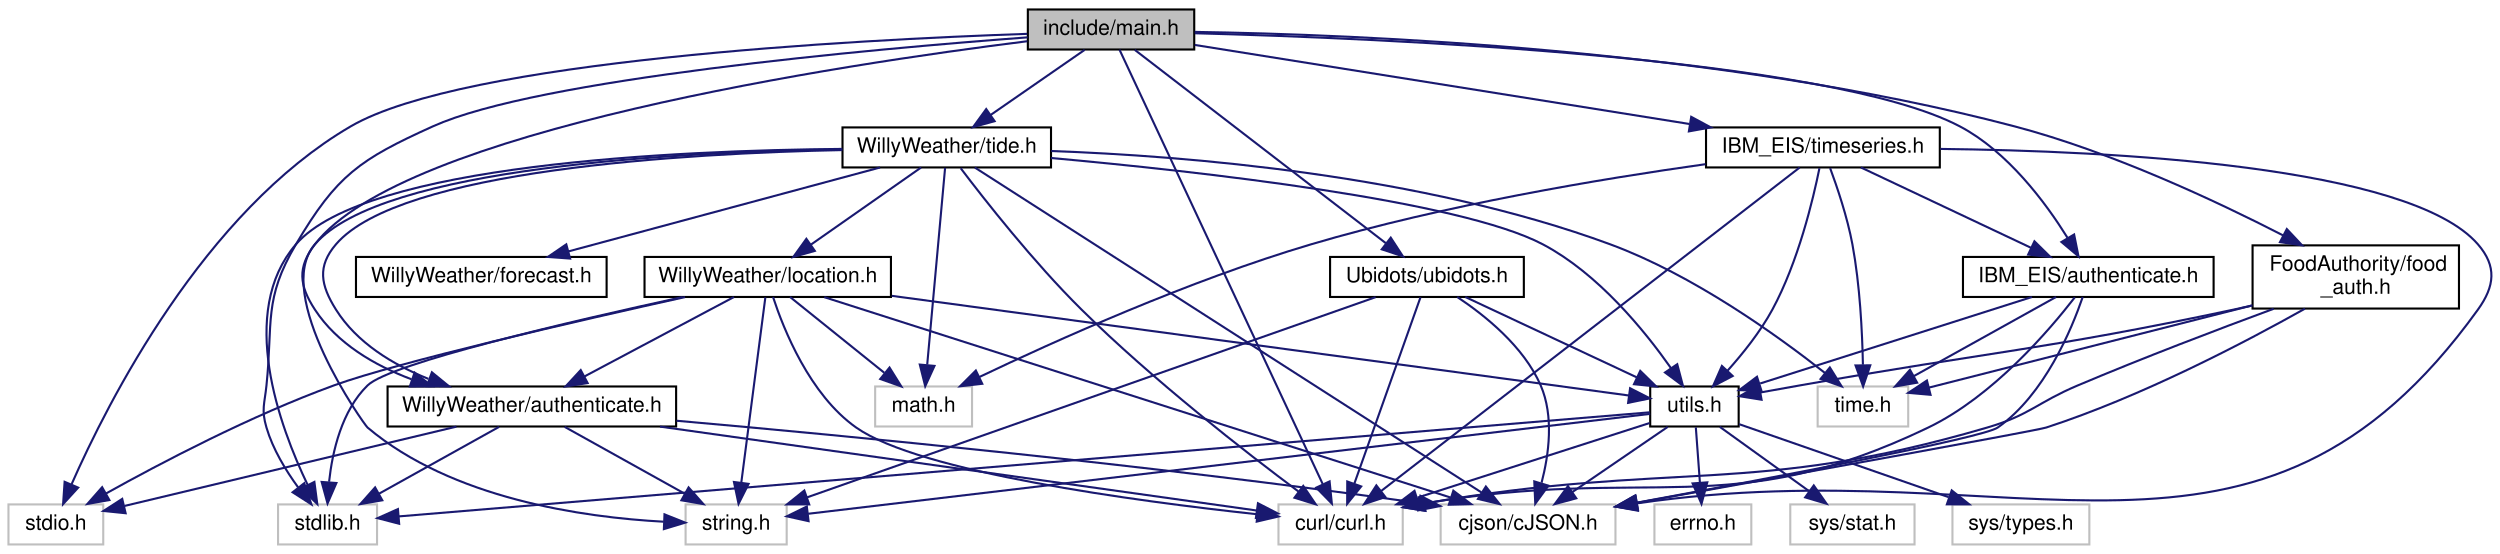
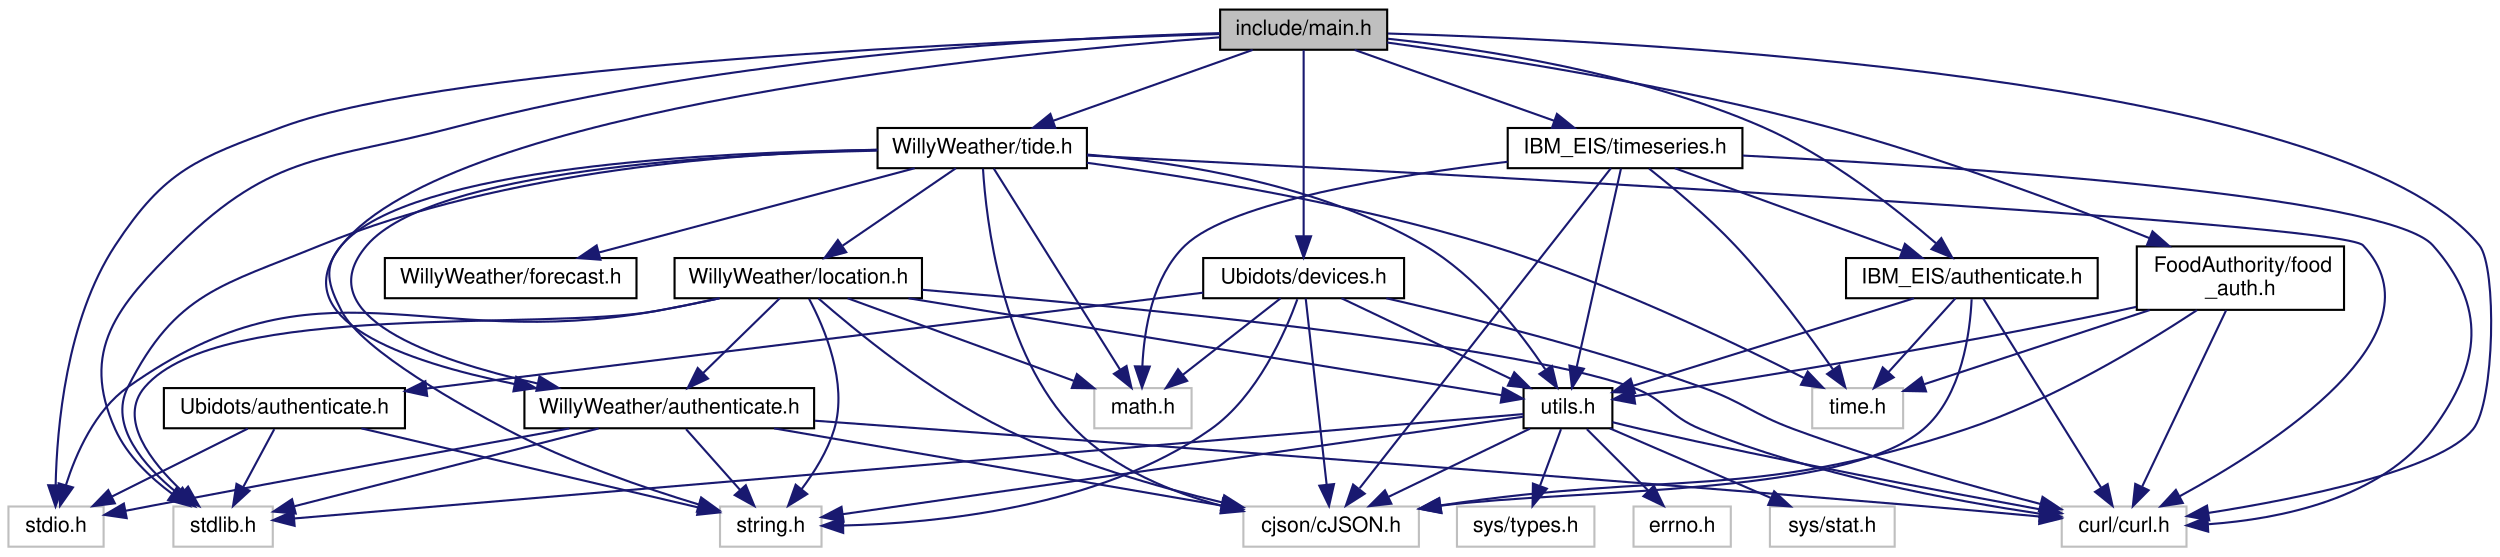
- <svg xmlns="http://www.w3.org/2000/svg" xmlns:xlink="http://www.w3.org/1999/xlink" width="1187pt" height="263pt" viewBox="0.00 0.00 1186.96 263.00">
+ <svg xmlns="http://www.w3.org/2000/svg" xmlns:xlink="http://www.w3.org/1999/xlink" width="1182pt" height="263pt" viewBox="0.00 0.00 1182.26 263.00">
  <g id="graph0" class="graph" transform="scale(1 1) rotate(0) translate(4 259)">
    <g id="node1" class="node">
      <g id="a_node1">
        <a xlink:title=" ">
-           <polygon fill="#bfbfbf" stroke="black" points="484,-235.5 484,-254.5 563,-254.5 563,-235.5 484,-235.5" />
-           <text text-anchor="middle" x="523.5" y="-242.5" font-family="Helvetica,sans-Serif" font-size="10.00">include/main.h</text>
+           <polygon fill="#bfbfbf" stroke="black" points="573,-235.5 573,-254.5 652,-254.5 652,-235.5 573,-235.5" />
+           <text text-anchor="middle" x="612.5" y="-242.5" font-family="Helvetica,sans-Serif" font-size="10.00">include/main.h</text>
        </a>
      </g>
    </g>
    <g id="node2" class="node">
      <g id="a_node2">
        <a xlink:title=" ">
-           <polygon fill="none" stroke="#bfbfbf" points="128,-0.5 128,-19.5 175,-19.5 175,-0.5 128,-0.5" />
-           <text text-anchor="middle" x="151.5" y="-7.5" font-family="Helvetica,sans-Serif" font-size="10.00">stdlib.h</text>
+           <polygon fill="none" stroke="#bfbfbf" points="78,-0.5 78,-19.5 125,-19.5 125,-0.5 78,-0.5" />
+           <text text-anchor="middle" x="101.5" y="-7.5" font-family="Helvetica,sans-Serif" font-size="10.00">stdlib.h</text>
        </a>
      </g>
    </g>
    <g id="edge1" class="edge">
-       <path fill="none" stroke="midnightblue" d="M483.9,-241.27C409.35,-235.67 251.19,-221.49 201.5,-199 166.76,-183.28 155.87,-175.85 136.5,-143 121.05,-116.8 125.63,-106.26 122.5,-76 121.59,-67.16 119.99,-64.53 122.5,-56 125.51,-45.76 131.65,-35.66 137.51,-27.63" />
-       <polygon fill="midnightblue" stroke="midnightblue" points="140.43,-29.58 143.83,-19.54 134.91,-25.27 140.43,-29.58" />
+       <path fill="none" stroke="midnightblue" d="M572.81,-243.36C500,-241.36 340.71,-233.08 211.5,-199 150.27,-182.85 125.65,-187.39 80.5,-143 51.33,-114.33 33.68,-93.28 50.5,-56 56.12,-43.56 67.06,-33.17 77.38,-25.53" />
+       <polygon fill="midnightblue" stroke="midnightblue" points="79.51,-28.31 85.77,-19.76 75.54,-22.54 79.51,-28.31" />
    </g>
    <g id="node3" class="node">
      <g id="a_node3">
        <a xlink:title=" ">
          <polygon fill="none" stroke="#bfbfbf" points="0,-0.5 0,-19.5 45,-19.5 45,-0.5 0,-0.5" />
          <text text-anchor="middle" x="22.5" y="-7.5" font-family="Helvetica,sans-Serif" font-size="10.00">stdio.h</text>
        </a>
      </g>
    </g>
    <g id="edge2" class="edge">
-       <path fill="none" stroke="midnightblue" d="M483.69,-242.93C401.53,-240.1 216.33,-230.35 162.5,-199 92.75,-158.38 47.04,-67.84 29.99,-29.13" />
-       <polygon fill="midnightblue" stroke="midnightblue" points="33.09,-27.48 25.94,-19.67 26.66,-30.24 33.09,-27.48" />
+       <path fill="none" stroke="midnightblue" d="M572.64,-242.94C472.11,-239.83 210.55,-229.02 129.5,-199 89.14,-184.05 74.14,-178.96 50.5,-143 27.3,-107.72 22.89,-56.68 22.31,-29.56" />
+       <polygon fill="midnightblue" stroke="midnightblue" points="25.81,-29.5 22.25,-19.52 18.81,-29.54 25.81,-29.5" />
    </g>
    <g id="node4" class="node">
      <g id="a_node4">
        <a xlink:title=" ">
-           <polygon fill="none" stroke="#bfbfbf" points="603,-0.5 603,-19.5 662,-19.5 662,-0.5 603,-0.5" />
-           <text text-anchor="middle" x="632.5" y="-7.5" font-family="Helvetica,sans-Serif" font-size="10.00">curl/curl.h</text>
+           <polygon fill="none" stroke="#bfbfbf" points="971,-0.5 971,-19.5 1030,-19.5 1030,-0.5 971,-0.5" />
+           <text text-anchor="middle" x="1000.5" y="-7.5" font-family="Helvetica,sans-Serif" font-size="10.00">curl/curl.h</text>
        </a>
      </g>
    </g>
    <g id="edge3" class="edge">
-       <path fill="none" stroke="midnightblue" d="M527.51,-235.43C543.36,-201.54 601.9,-76.42 623.99,-29.2" />
-       <polygon fill="midnightblue" stroke="midnightblue" points="627.27,-30.44 628.34,-19.9 620.93,-27.47 627.27,-30.44" />
+       <path fill="none" stroke="midnightblue" d="M652.37,-243.18C768.67,-239.84 1103.39,-223.3 1168.5,-143 1176.84,-132.71 1175.85,-68.83 1165.5,-56 1149.88,-36.64 1084.01,-23.35 1040.37,-16.47" />
+       <polygon fill="midnightblue" stroke="midnightblue" points="1040.76,-12.99 1030.34,-14.94 1039.7,-19.91 1040.76,-12.99" />
    </g>
    <g id="node5" class="node">
      <g id="a_node5">
-         <a xlink:href="ubidots_8h.html" target="_top" xlink:title=" ">
-           <polygon fill="none" stroke="black" points="627.5,-118 627.5,-137 719.5,-137 719.5,-118 627.5,-118" />
-           <text text-anchor="middle" x="673.5" y="-125" font-family="Helvetica,sans-Serif" font-size="10.00">Ubidots/ubidots.h</text>
+         <a xlink:href="devices_8h.html" target="_top" xlink:title=" ">
+           <polygon fill="none" stroke="black" points="565,-118 565,-137 660,-137 660,-118 565,-118" />
+           <text text-anchor="middle" x="612.5" y="-125" font-family="Helvetica,sans-Serif" font-size="10.00">Ubidots/devices.h</text>
        </a>
      </g>
    </g>
    <g id="edge4" class="edge">
-       <path fill="none" stroke="midnightblue" d="M534.77,-235.32C560.18,-215.75 622.18,-168.02 653.98,-143.53" />
-       <polygon fill="midnightblue" stroke="midnightblue" points="656.31,-146.16 662.09,-137.28 652.04,-140.61 656.31,-146.16" />
+       <path fill="none" stroke="midnightblue" d="M612.5,-235.32C612.5,-216.76 612.5,-172.84 612.5,-147.47" />
+       <polygon fill="midnightblue" stroke="midnightblue" points="616,-147.28 612.5,-137.28 609,-147.28 616,-147.28" />
+     </g>
+     <g id="node14" class="node">
+       <g id="a_node14">
+         <a xlink:href="_willy_weather_2authenticate_8h.html" target="_top" xlink:title=" ">
+           <polygon fill="none" stroke="black" points="244,-56.5 244,-75.5 381,-75.5 381,-56.5 244,-56.5" />
+           <text text-anchor="middle" x="312.5" y="-63.5" font-family="Helvetica,sans-Serif" font-size="10.00">WillyWeather/authenticate.h</text>
+         </a>
+       </g>
+     </g>
+     <g id="edge21" class="edge">
+       <path fill="none" stroke="midnightblue" d="M572.79,-241.38C471.78,-233.79 209.39,-208.09 157.5,-143 129.68,-108.1 186.66,-88.09 239.21,-77.45" />
+       <polygon fill="midnightblue" stroke="midnightblue" points="240.13,-80.84 249.29,-75.51 238.81,-73.97 240.13,-80.84" />
+     </g>
+     <g id="node15" class="node">
+       <g id="a_node15">
+         <a xlink:href="tide_8h.html" target="_top" xlink:title=" ">
+           <polygon fill="none" stroke="black" points="411,-179.5 411,-198.5 510,-198.5 510,-179.5 411,-179.5" />
+           <text text-anchor="middle" x="460.5" y="-186.5" font-family="Helvetica,sans-Serif" font-size="10.00">WillyWeather/tide.h</text>
+         </a>
+       </g>
+     </g>
+     <g id="edge27" class="edge">
+       <path fill="none" stroke="midnightblue" d="M588.42,-235.44C562.96,-226.4 522.61,-212.06 494.04,-201.92" />
+       <polygon fill="midnightblue" stroke="midnightblue" points="495.07,-198.57 484.47,-198.52 492.72,-205.16 495.07,-198.57" />
+     </g>
+     <g id="node19" class="node">
+       <g id="a_node19">
+         <a xlink:href="_i_b_m___e_i_s_2authenticate_8h.html" target="_top" xlink:title=" ">
+           <polygon fill="none" stroke="black" points="869,-118 869,-137 988,-137 988,-118 869,-118" />
+           <text text-anchor="middle" x="928.5" y="-125" font-family="Helvetica,sans-Serif" font-size="10.00">IBM_EIS/authenticate.h</text>
+         </a>
+       </g>
+     </g>
+     <g id="edge46" class="edge">
+       <path fill="none" stroke="midnightblue" d="M652.4,-240.7C697.1,-235.89 770.97,-224.55 829.5,-199 861.19,-185.16 892.88,-160.15 911.58,-143.94" />
+       <polygon fill="midnightblue" stroke="midnightblue" points="914.05,-146.43 919.22,-137.18 909.41,-141.19 914.05,-146.43" />
+     </g>
+     <g id="node20" class="node">
+       <g id="a_node20">
+         <a xlink:href="timeseries_8h.html" target="_top" xlink:title=" ">
+           <polygon fill="none" stroke="black" points="709,-179.5 709,-198.5 820,-198.5 820,-179.5 709,-179.5" />
+           <text text-anchor="middle" x="764.5" y="-186.5" font-family="Helvetica,sans-Serif" font-size="10.00">IBM_EIS/timeseries.h</text>
+         </a>
+       </g>
+     </g>
+     <g id="edge51" class="edge">
+       <path fill="none" stroke="midnightblue" d="M636.58,-235.44C662.04,-226.4 702.39,-212.06 730.96,-201.92" />
+       <polygon fill="midnightblue" stroke="midnightblue" points="732.28,-205.16 740.53,-198.52 729.93,-198.57 732.28,-205.16" />
+     </g>
+     <g id="node21" class="node">
+       <g id="a_node21">
+         <a xlink:href="food__auth_8h.html" target="_top" xlink:title=" ">
+           <polygon fill="none" stroke="black" points="1006.5,-112.5 1006.5,-142.5 1104.5,-142.5 1104.5,-112.5 1006.5,-112.5" />
+           <text text-anchor="start" x="1014.5" y="-130.5" font-family="Helvetica,sans-Serif" font-size="10.00">FoodAuthority/food</text>
+           <text text-anchor="middle" x="1055.5" y="-119.5" font-family="Helvetica,sans-Serif" font-size="10.00">_auth.h</text>
+         </a>
+       </g>
+     </g>
+     <g id="edge58" class="edge">
+       <path fill="none" stroke="midnightblue" d="M652.04,-238.91C701.36,-232.09 788.04,-218.53 860.5,-199 913.85,-184.62 973.33,-162.14 1012.4,-146.44" />
+       <polygon fill="midnightblue" stroke="midnightblue" points="1013.93,-149.6 1021.88,-142.61 1011.3,-143.11 1013.93,-149.6" />
+     </g>
+     <g id="edge7" class="edge">
+       <path fill="none" stroke="midnightblue" d="M651.6,-117.98C690.03,-109.14 750.08,-94.09 800.5,-76 820.72,-68.74 824.35,-63.44 844.5,-56 883.39,-41.64 929.09,-28.93 960.93,-20.71" />
+       <polygon fill="midnightblue" stroke="midnightblue" points="961.93,-24.06 970.76,-18.2 960.2,-17.28 961.93,-24.06" />
+     </g>
+     <g id="node6" class="node">
+       <g id="a_node6">
+         <a xlink:title=" ">
+           <polygon fill="none" stroke="#bfbfbf" points="336.5,-0.5 336.5,-19.5 384.5,-19.5 384.5,-0.5 336.5,-0.5" />
+           <text text-anchor="middle" x="360.5" y="-7.5" font-family="Helvetica,sans-Serif" font-size="10.00">string.h</text>
+         </a>
+       </g>
+     </g>
+     <g id="edge5" class="edge">
+       <path fill="none" stroke="midnightblue" d="M609.53,-117.52C604.02,-102.31 590.69,-71.6 568.5,-56 516.01,-19.08 439.01,-11.55 394.91,-10.52" />
+       <polygon fill="midnightblue" stroke="midnightblue" points="394.75,-7.01 384.7,-10.38 394.66,-14.01 394.75,-7.01" />
+     </g>
+     <g id="node7" class="node">
+       <g id="a_node7">
+         <a xlink:title=" ">
+           <polygon fill="none" stroke="#bfbfbf" points="513.5,-56.5 513.5,-75.5 559.5,-75.5 559.5,-56.5 513.5,-56.5" />
+           <text text-anchor="middle" x="536.5" y="-63.5" font-family="Helvetica,sans-Serif" font-size="10.00">math.h</text>
+         </a>
+       </g>
+     </g>
+     <g id="edge6" class="edge">
+       <path fill="none" stroke="midnightblue" d="M601.61,-117.98C589.53,-108.52 569.83,-93.1 555.26,-81.69" />
+       <polygon fill="midnightblue" stroke="midnightblue" points="557.4,-78.92 547.37,-75.51 553.09,-84.43 557.4,-78.92" />
+     </g>
+     <g id="node8" class="node">
+       <g id="a_node8">
+         <a xlink:title=" ">
+           <polygon fill="none" stroke="#bfbfbf" points="584,-0.5 584,-19.5 667,-19.5 667,-0.5 584,-0.5" />
+           <text text-anchor="middle" x="625.5" y="-7.5" font-family="Helvetica,sans-Serif" font-size="10.00">cjson/cJSON.h</text>
+         </a>
+       </g>
+     </g>
+     <g id="edge8" class="edge">
+       <path fill="none" stroke="midnightblue" d="M613.48,-117.82C615.57,-99.26 620.51,-55.34 623.36,-29.97" />
+       <polygon fill="midnightblue" stroke="midnightblue" points="626.87,-30.11 624.51,-19.78 619.91,-29.33 626.87,-30.11" />
+     </g>
+     <g id="node9" class="node">
+       <g id="a_node9">
+         <a xlink:href="_ubidots_2authenticate_8h.html" target="_top" xlink:title=" ">
+           <polygon fill="none" stroke="black" points="73.5,-56.5 73.5,-75.5 187.5,-75.5 187.5,-56.5 73.5,-56.5" />
+           <text text-anchor="middle" x="130.5" y="-63.5" font-family="Helvetica,sans-Serif" font-size="10.00">Ubidots/authenticate.h</text>
+         </a>
+       </g>
+     </g>
+     <g id="edge9" class="edge">
+       <path fill="none" stroke="midnightblue" d="M564.96,-120.63C478.83,-110 296.73,-87.52 197.84,-75.31" />
+       <polygon fill="midnightblue" stroke="midnightblue" points="198.01,-71.81 187.66,-74.06 197.15,-78.75 198.01,-71.81" />
+     </g>
+     <g id="node10" class="node">
+       <g id="a_node10">
+         <a xlink:href="utils_8h.html" target="_top" xlink:title=" ">
+           <polygon fill="none" stroke="black" points="716.5,-56.5 716.5,-75.5 758.5,-75.5 758.5,-56.5 716.5,-56.5" />
+           <text text-anchor="middle" x="737.5" y="-63.5" font-family="Helvetica,sans-Serif" font-size="10.00">utils.h</text>
+         </a>
+       </g>
+     </g>
+     <g id="edge13" class="edge">
+       <path fill="none" stroke="midnightblue" d="M630.41,-117.98C651.39,-107.99 686.35,-91.35 710.59,-79.81" />
+       <polygon fill="midnightblue" stroke="midnightblue" points="712.1,-82.97 719.62,-75.51 709.09,-76.65 712.1,-82.97" />
+     </g>
+     <g id="edge11" class="edge">
+       <path fill="none" stroke="midnightblue" d="M125.71,-56.08C121.74,-48.69 115.97,-37.95 111.07,-28.81" />
+       <polygon fill="midnightblue" stroke="midnightblue" points="114.01,-26.91 106.2,-19.75 107.85,-30.22 114.01,-26.91" />
+     </g>
+     <g id="edge10" class="edge">
+       <path fill="none" stroke="midnightblue" d="M113.15,-56.32C95.83,-47.66 68.98,-34.24 49,-24.25" />
+       <polygon fill="midnightblue" stroke="midnightblue" points="50.32,-21 39.81,-19.65 47.19,-27.26 50.32,-21" />
+     </g>
+     <g id="edge12" class="edge">
+       <path fill="none" stroke="midnightblue" d="M166.94,-56.44C210.71,-46.17 283.55,-29.07 326.29,-19.03" />
+       <polygon fill="midnightblue" stroke="midnightblue" points="327.29,-22.39 336.22,-16.7 325.69,-15.58 327.29,-22.39" />
+     </g>
+     <g id="edge14" class="edge">
+       <path fill="none" stroke="midnightblue" d="M716.34,-63.2C623.32,-55.31 250.26,-23.63 135.36,-13.87" />
+       <polygon fill="midnightblue" stroke="midnightblue" points="135.32,-10.36 125.06,-13 134.73,-17.33 135.32,-10.36" />
+     </g>
+     <g id="edge16" class="edge">
+       <path fill="none" stroke="midnightblue" d="M758.55,-59.38C763.14,-58.21 767.97,-57.03 772.5,-56 838.2,-41.08 915.21,-26.48 960.81,-18.13" />
+       <polygon fill="midnightblue" stroke="midnightblue" points="961.66,-21.53 970.87,-16.29 960.41,-14.64 961.66,-21.53" />
+     </g>
+     <g id="edge15" class="edge">
+       <path fill="none" stroke="midnightblue" d="M716.42,-61.98C654.22,-53.07 471.01,-26.83 394.59,-15.88" />
+       <polygon fill="midnightblue" stroke="midnightblue" points="394.93,-12.4 384.54,-14.44 393.94,-19.33 394.93,-12.4" />
+     </g>
+     <g id="edge17" class="edge">
+       <path fill="none" stroke="midnightblue" d="M719.51,-56.32C701.46,-47.62 673.45,-34.12 652.7,-24.11" />
+       <polygon fill="midnightblue" stroke="midnightblue" points="653.98,-20.84 643.45,-19.65 650.94,-27.15 653.98,-20.84" />
+     </g>
+     <g id="node11" class="node">
+       <g id="a_node11">
+         <a xlink:title=" ">
+           <polygon fill="none" stroke="#bfbfbf" points="833,-0.5 833,-19.5 892,-19.5 892,-0.5 833,-0.5" />
+           <text text-anchor="middle" x="862.5" y="-7.5" font-family="Helvetica,sans-Serif" font-size="10.00">sys/stat.h</text>
+         </a>
+       </g>
+     </g>
+     <g id="edge18" class="edge">
+       <path fill="none" stroke="midnightblue" d="M757.31,-56.44C777.79,-47.6 809.98,-33.69 833.36,-23.59" />
+       <polygon fill="midnightblue" stroke="midnightblue" points="834.99,-26.7 842.79,-19.52 832.22,-20.27 834.99,-26.7" />
    </g>
    <g id="node12" class="node">
      <g id="a_node12">
-         <a xlink:href="_willy_weather_2authenticate_8h.html" target="_top" xlink:title=" ">
-           <polygon fill="none" stroke="black" points="180,-56.5 180,-75.5 317,-75.5 317,-56.5 180,-56.5" />
-           <text text-anchor="middle" x="248.5" y="-63.5" font-family="Helvetica,sans-Serif" font-size="10.00">WillyWeather/authenticate.h</text>
-         </a>
-       </g>
-     </g>
-     <g id="edge16" class="edge">
-       <path fill="none" stroke="midnightblue" d="M483.75,-239.43C395.35,-228.37 186.97,-197.01 145.5,-143 137.11,-132.07 137.96,-123.53 145.5,-112 156,-95.95 173.63,-85.59 191.35,-78.92" />
-       <polygon fill="midnightblue" stroke="midnightblue" points="192.83,-82.11 201.17,-75.58 190.57,-75.49 192.83,-82.11" />
+         <a xlink:title=" ">
+           <polygon fill="none" stroke="#bfbfbf" points="685,-0.5 685,-19.5 750,-19.5 750,-0.5 685,-0.5" />
+           <text text-anchor="middle" x="717.5" y="-7.5" font-family="Helvetica,sans-Serif" font-size="10.00">sys/types.h</text>
+         </a>
+       </g>
+     </g>
+     <g id="edge19" class="edge">
+       <path fill="none" stroke="midnightblue" d="M734.2,-56.08C731.52,-48.85 727.65,-38.41 724.31,-29.4" />
+       <polygon fill="midnightblue" stroke="midnightblue" points="727.5,-27.91 720.74,-19.75 720.93,-30.34 727.5,-27.91" />
    </g>
    <g id="node13" class="node">
      <g id="a_node13">
-         <a xlink:href="tide_8h.html" target="_top" xlink:title=" ">
-           <polygon fill="none" stroke="black" points="396,-179.5 396,-198.5 495,-198.5 495,-179.5 396,-179.5" />
-           <text text-anchor="middle" x="445.5" y="-186.5" font-family="Helvetica,sans-Serif" font-size="10.00">WillyWeather/tide.h</text>
-         </a>
-       </g>
+         <a xlink:title=" ">
+           <polygon fill="none" stroke="#bfbfbf" points="768.5,-0.5 768.5,-19.5 814.5,-19.5 814.5,-0.5 768.5,-0.5" />
+           <text text-anchor="middle" x="791.5" y="-7.5" font-family="Helvetica,sans-Serif" font-size="10.00">errno.h</text>
+         </a>
+       </g>
+     </g>
+     <g id="edge20" class="edge">
+       <path fill="none" stroke="midnightblue" d="M746.42,-56.08C754.28,-48.22 765.93,-36.57 775.42,-27.08" />
+       <polygon fill="midnightblue" stroke="midnightblue" points="778.15,-29.3 782.75,-19.75 773.2,-24.35 778.15,-29.3" />
+     </g>
+     <g id="edge23" class="edge">
+       <path fill="none" stroke="midnightblue" d="M279.07,-56.44C239.7,-46.37 174.71,-29.74 135.22,-19.63" />
+       <polygon fill="midnightblue" stroke="midnightblue" points="135.84,-16.18 125.28,-17.09 134.1,-22.96 135.84,-16.18" />
+     </g>
+     <g id="edge24" class="edge">
+       <path fill="none" stroke="midnightblue" d="M265.24,-56.44C216.06,-47.5 136.84,-32.99 68.5,-20 64.27,-19.2 59.83,-18.34 55.44,-17.49" />
+       <polygon fill="midnightblue" stroke="midnightblue" points="55.91,-14.01 45.42,-15.54 54.57,-20.89 55.91,-14.01" />
+     </g>
+     <g id="edge26" class="edge">
+       <path fill="none" stroke="midnightblue" d="M381.44,-60.06C491.45,-52.1 713.46,-35.73 901.5,-20 920.91,-18.38 942.44,-16.44 960.46,-14.77" />
+       <polygon fill="midnightblue" stroke="midnightblue" points="960.98,-18.24 970.62,-13.83 960.34,-11.27 960.98,-18.24" />
    </g>
    <g id="edge22" class="edge">
-       <path fill="none" stroke="midnightblue" d="M510.97,-235.32C498.91,-226.98 480.47,-214.21 466.23,-204.35" />
-       <polygon fill="midnightblue" stroke="midnightblue" points="468.22,-201.47 458,-198.65 464.23,-207.22 468.22,-201.47" />
+       <path fill="none" stroke="midnightblue" d="M320.43,-56.08C327.35,-48.3 337.57,-36.8 345.95,-27.37" />
+       <polygon fill="midnightblue" stroke="midnightblue" points="348.69,-29.55 352.72,-19.75 343.46,-24.9 348.69,-29.55" />
+     </g>
+     <g id="edge25" class="edge">
+       <path fill="none" stroke="midnightblue" d="M362.1,-56.44C419.82,-46.48 514.73,-30.11 573.47,-19.98" />
+       <polygon fill="midnightblue" stroke="midnightblue" points="574.39,-23.37 583.65,-18.22 573.2,-16.47 574.39,-23.37" />
+     </g>
+     <g id="edge29" class="edge">
+       <path fill="none" stroke="midnightblue" d="M410.85,-188.23C347.43,-186.89 235.39,-179 147.5,-143 101.02,-123.96 79.16,-120.82 56.5,-76 47.25,-57.71 64.11,-38.64 79.76,-25.92" />
+       <polygon fill="midnightblue" stroke="midnightblue" points="82.3,-28.39 88.16,-19.56 78.07,-22.81 82.3,-28.39" />
+     </g>
+     <g id="edge32" class="edge">
+       <path fill="none" stroke="midnightblue" d="M510.03,-185.49C660.58,-177.73 1103.21,-154.03 1113.5,-143 1152.7,-101 1071.03,-48.43 1026.64,-24.27" />
+       <polygon fill="midnightblue" stroke="midnightblue" points="1028.26,-21.17 1017.79,-19.56 1024.97,-27.35 1028.26,-21.17" />
+     </g>
+     <g id="edge28" class="edge">
+       <path fill="none" stroke="midnightblue" d="M410.92,-188.13C333.56,-187.16 189.63,-180.25 157.5,-143 148.5,-132.57 151.21,-124.26 157.5,-112 167.24,-93.02 216.61,-65.93 235.5,-56 264.88,-40.55 300.72,-28.25 326.48,-20.44" />
+       <polygon fill="midnightblue" stroke="midnightblue" points="327.58,-23.77 336.17,-17.57 325.59,-17.06 327.58,-23.77" />
+     </g>
+     <g id="edge30" class="edge">
+       <path fill="none" stroke="midnightblue" d="M465.97,-179.3C478.45,-159.41 509.27,-110.35 525.73,-84.15" />
+       <polygon fill="midnightblue" stroke="midnightblue" points="528.73,-85.95 531.08,-75.62 522.8,-82.23 528.73,-85.95" />
+     </g>
+     <g id="edge33" class="edge">
+       <path fill="none" stroke="midnightblue" d="M460.86,-179.25C462.28,-155.93 469.37,-91.59 504.5,-56 523.03,-37.23 550.09,-26.2 573.93,-19.77" />
+       <polygon fill="midnightblue" stroke="midnightblue" points="575.06,-23.1 583.91,-17.29 573.37,-16.31 575.06,-23.1" />
+     </g>
+     <g id="edge45" class="edge">
+       <path fill="none" stroke="midnightblue" d="M510.06,-185.94C554.49,-182.17 620.08,-171.72 669.5,-143 694.3,-128.59 714.94,-101.98 726.76,-84.39" />
+       <polygon fill="midnightblue" stroke="midnightblue" points="729.9,-85.97 732.39,-75.67 724.02,-82.17 729.9,-85.97" />
+     </g>
+     <g id="edge34" class="edge">
+       <path fill="none" stroke="midnightblue" d="M410.74,-187.78C335.93,-186.27 199.99,-178.56 169.5,-143 141.11,-109.88 199.66,-88.99 250.2,-77.67" />
+       <polygon fill="midnightblue" stroke="midnightblue" points="251.12,-81.05 260.17,-75.53 249.66,-74.21 251.12,-81.05" />
+     </g>
+     <g id="node16" class="node">
+       <g id="a_node16">
+         <a xlink:title=" ">
+           <polygon fill="none" stroke="#bfbfbf" points="853,-56.5 853,-75.5 896,-75.5 896,-56.5 853,-56.5" />
+           <text text-anchor="middle" x="874.5" y="-63.5" font-family="Helvetica,sans-Serif" font-size="10.00">time.h</text>
+         </a>
+       </g>
+     </g>
+     <g id="edge31" class="edge">
+       <path fill="none" stroke="midnightblue" d="M510.01,-182.05C559.1,-175.38 636.08,-162.83 700.5,-143 755.27,-126.14 815.89,-97.13 849.16,-80.25" />
+       <polygon fill="midnightblue" stroke="midnightblue" points="850.88,-83.3 858.18,-75.63 847.69,-77.07 850.88,-83.3" />
+     </g>
+     <g id="node17" class="node">
+       <g id="a_node17">
+         <a xlink:href="location_8h.html" target="_top" xlink:title=" ">
+           <polygon fill="none" stroke="black" points="315,-118 315,-137 432,-137 432,-118 315,-118" />
+           <text text-anchor="middle" x="373.5" y="-125" font-family="Helvetica,sans-Serif" font-size="10.00">WillyWeather/location.h</text>
+         </a>
+       </g>
+     </g>
+     <g id="edge35" class="edge">
+       <path fill="none" stroke="midnightblue" d="M448.04,-179.48C434.08,-169.93 411.24,-154.31 394.51,-142.87" />
+       <polygon fill="midnightblue" stroke="midnightblue" points="396.17,-139.77 385.94,-137.01 392.22,-145.54 396.17,-139.77" />
    </g>
    <g id="node18" class="node">
      <g id="a_node18">
-         <a xlink:href="_i_b_m___e_i_s_2authenticate_8h.html" target="_top" xlink:title=" ">
-           <polygon fill="none" stroke="black" points="928,-118 928,-137 1047,-137 1047,-118 928,-118" />
-           <text text-anchor="middle" x="987.5" y="-125" font-family="Helvetica,sans-Serif" font-size="10.00">IBM_EIS/authenticate.h</text>
-         </a>
-       </g>
+         <a xlink:href="forecast_8h.html" target="_top" xlink:title=" ">
+           <polygon fill="none" stroke="black" points="178,-118 178,-137 297,-137 297,-118 178,-118" />
+           <text text-anchor="middle" x="237.5" y="-125" font-family="Helvetica,sans-Serif" font-size="10.00">WillyWeather/forecast.h</text>
+         </a>
+       </g>
+     </g>
+     <g id="edge44" class="edge">
+       <path fill="none" stroke="midnightblue" d="M428.55,-179.48C389.3,-169 322.62,-151.21 279.33,-139.66" />
+       <polygon fill="midnightblue" stroke="midnightblue" points="279.96,-136.21 269.39,-137.01 278.15,-142.97 279.96,-136.21" />
+     </g>
+     <g id="edge37" class="edge">
+       <path fill="none" stroke="midnightblue" d="M336.02,-117.94C326.43,-115.87 316.1,-113.75 306.5,-112 253.01,-102.24 100,-117.18 64.5,-76 51.48,-60.9 67.39,-40.53 82.21,-26.64" />
+       <polygon fill="midnightblue" stroke="midnightblue" points="84.94,-28.9 90.14,-19.67 80.32,-23.64 84.94,-28.9" />
+     </g>
+     <g id="edge38" class="edge">
+       <path fill="none" stroke="midnightblue" d="M336.38,-117.98C326.68,-115.89 316.22,-113.75 306.5,-112 196.02,-92.12 148.13,-140.85 56.5,-76 40.94,-64.99 31.95,-44.63 27.17,-29.63" />
+       <polygon fill="midnightblue" stroke="midnightblue" points="30.5,-28.52 24.4,-19.85 23.76,-30.43 30.5,-28.52" />
    </g>
    <g id="edge41" class="edge">
-       <path fill="none" stroke="midnightblue" d="M563.3,-243.21C652.22,-240.85 864.04,-231.86 926.5,-199 949.25,-187.03 967.25,-162.78 977.64,-146.09" />
-       <polygon fill="midnightblue" stroke="midnightblue" points="980.77,-147.67 982.85,-137.29 974.75,-144.11 980.77,-147.67" />
-     </g>
-     <g id="node19" class="node">
-       <g id="a_node19">
-         <a xlink:href="timeseries_8h.html" target="_top" xlink:title=" ">
-           <polygon fill="none" stroke="black" points="806,-179.5 806,-198.5 917,-198.5 917,-179.5 806,-179.5" />
-           <text text-anchor="middle" x="861.5" y="-186.5" font-family="Helvetica,sans-Serif" font-size="10.00">IBM_EIS/timeseries.h</text>
-         </a>
-       </g>
-     </g>
-     <g id="edge46" class="edge">
-       <path fill="none" stroke="midnightblue" d="M563.27,-237.65C621.11,-228.41 729.07,-211.16 798,-200.15" />
-       <polygon fill="midnightblue" stroke="midnightblue" points="798.97,-203.53 808.29,-198.5 797.86,-196.62 798.97,-203.53" />
-     </g>
-     <g id="node20" class="node">
-       <g id="a_node20">
-         <a xlink:href="food__auth_8h.html" target="_top" xlink:title=" ">
-           <polygon fill="none" stroke="black" points="1065.5,-112.5 1065.5,-142.5 1163.5,-142.5 1163.5,-112.5 1065.5,-112.5" />
-           <text text-anchor="start" x="1073.5" y="-130.5" font-family="Helvetica,sans-Serif" font-size="10.00">FoodAuthority/food</text>
-           <text text-anchor="middle" x="1114.5" y="-119.5" font-family="Helvetica,sans-Serif" font-size="10.00">_auth.h</text>
-         </a>
-       </g>
+       <path fill="none" stroke="midnightblue" d="M432.19,-121.98C526.4,-114.23 706.95,-97.16 767.5,-76 783.69,-70.34 784.59,-62.41 800.5,-56 853.91,-34.48 919.69,-22.19 960.88,-16.05" />
+       <polygon fill="midnightblue" stroke="midnightblue" points="961.4,-19.51 970.79,-14.62 960.4,-12.59 961.4,-19.51" />
+     </g>
+     <g id="edge36" class="edge">
+       <path fill="none" stroke="midnightblue" d="M378.6,-117.73C385.75,-104.31 397.14,-77.93 390.5,-56 387.38,-45.7 381.05,-35.61 375,-27.6" />
+       <polygon fill="midnightblue" stroke="midnightblue" points="377.72,-25.4 368.71,-19.82 372.27,-29.8 377.72,-25.4" />
+     </g>
+     <g id="edge39" class="edge">
+       <path fill="none" stroke="midnightblue" d="M396.85,-117.98C424.89,-107.74 472.09,-90.51 503.76,-78.95" />
+       <polygon fill="midnightblue" stroke="midnightblue" points="505.26,-82.13 513.45,-75.41 502.86,-75.55 505.26,-82.13" />
+     </g>
+     <g id="edge40" class="edge">
+       <path fill="none" stroke="midnightblue" d="M383.07,-117.88C399.84,-103.2 436.09,-73.28 471.5,-56 504,-40.14 543.14,-28.8 573.83,-21.46" />
+       <polygon fill="midnightblue" stroke="midnightblue" points="574.94,-24.8 583.89,-19.13 573.36,-17.98 574.94,-24.8" />
+     </g>
+     <g id="edge43" class="edge">
+       <path fill="none" stroke="midnightblue" d="M425.65,-117.98C502.4,-105.43 643.43,-82.38 706.08,-72.14" />
+       <polygon fill="midnightblue" stroke="midnightblue" points="706.83,-75.56 716.14,-70.49 705.7,-68.65 706.83,-75.56" />
+     </g>
+     <g id="edge42" class="edge">
+       <path fill="none" stroke="midnightblue" d="M364.76,-117.98C355.34,-108.78 340.14,-93.96 328.55,-82.66" />
+       <polygon fill="midnightblue" stroke="midnightblue" points="330.83,-79.99 321.22,-75.51 325.94,-85 330.83,-79.99" />
+     </g>
+     <g id="edge47" class="edge">
+       <path fill="none" stroke="midnightblue" d="M933.91,-117.82C945.74,-98.84 974.1,-53.35 989.72,-28.29" />
+       <polygon fill="midnightblue" stroke="midnightblue" points="992.71,-30.12 995.03,-19.78 986.77,-26.42 992.71,-30.12" />
+     </g>
+     <g id="edge48" class="edge">
+       <path fill="none" stroke="midnightblue" d="M928.39,-117.54C927.69,-102.36 923.92,-71.7 905.5,-56 868.36,-24.35 741.69,-27.97 677.37,-19.9" />
+       <polygon fill="midnightblue" stroke="midnightblue" points="677.64,-16.4 667.24,-18.43 676.63,-23.33 677.64,-16.4" />
+     </g>
+     <g id="edge50" class="edge">
+       <path fill="none" stroke="midnightblue" d="M901.13,-117.98C865.97,-107.02 805.07,-88.05 768.31,-76.6" />
+       <polygon fill="midnightblue" stroke="midnightblue" points="769.21,-73.21 758.63,-73.58 767.13,-79.9 769.21,-73.21" />
+     </g>
+     <g id="edge49" class="edge">
+       <path fill="none" stroke="midnightblue" d="M920.76,-117.98C912.5,-108.87 899.22,-94.24 889.01,-82.98" />
+       <polygon fill="midnightblue" stroke="midnightblue" points="891.53,-80.56 882.22,-75.51 886.35,-85.27 891.53,-80.56" />
+     </g>
+     <g id="edge52" class="edge">
+       <path fill="none" stroke="midnightblue" d="M820.19,-185.46C920.98,-180.29 1125.2,-166.95 1146.5,-143 1172.19,-114.1 1169.46,-87.11 1146.5,-56 1122.3,-23.22 1074.58,-13.58 1040.27,-11.11" />
+       <polygon fill="midnightblue" stroke="midnightblue" points="1040.27,-7.6 1030.1,-10.55 1039.89,-14.59 1040.27,-7.6" />
+     </g>
+     <g id="edge54" class="edge">
+       <path fill="none" stroke="midnightblue" d="M708.96,-182.53C654.96,-176.1 578.02,-163.59 556.5,-143 541.05,-128.22 537.02,-103.07 536.22,-85.77" />
+       <polygon fill="midnightblue" stroke="midnightblue" points="539.72,-85.67 536.07,-75.73 532.72,-85.78 539.72,-85.67" />
    </g>
    <g id="edge53" class="edge">
-       <path fill="none" stroke="midnightblue" d="M563.26,-243.85C639.87,-242.69 812.73,-235.81 952.5,-199 998.39,-186.91 1047.99,-163.68 1080.05,-147.2" />
-       <polygon fill="midnightblue" stroke="midnightblue" points="1081.76,-150.25 1089.01,-142.53 1078.52,-144.04 1081.76,-150.25" />
-     </g>
-     <g id="edge6" class="edge">
-       <path fill="none" stroke="midnightblue" d="M670.42,-117.82C663.77,-99.09 647.96,-54.55 638.99,-29.29" />
-       <polygon fill="midnightblue" stroke="midnightblue" points="642.26,-28.04 635.62,-19.78 635.66,-30.38 642.26,-28.04" />
-     </g>
-     <g id="node6" class="node">
-       <g id="a_node6">
-         <a xlink:title=" ">
-           <polygon fill="none" stroke="#bfbfbf" points="321.5,-0.5 321.5,-19.5 369.5,-19.5 369.5,-0.5 321.5,-0.5" />
-           <text text-anchor="middle" x="345.5" y="-7.5" font-family="Helvetica,sans-Serif" font-size="10.00">string.h</text>
-         </a>
-       </g>
-     </g>
-     <g id="edge5" class="edge">
-       <path fill="none" stroke="midnightblue" d="M649.11,-117.91C591.22,-97.52 445.37,-46.17 379.15,-22.85" />
-       <polygon fill="midnightblue" stroke="midnightblue" points="380.2,-19.51 369.6,-19.49 377.87,-26.11 380.2,-19.51" />
-     </g>
-     <g id="node7" class="node">
-       <g id="a_node7">
-         <a xlink:title=" ">
-           <polygon fill="none" stroke="#bfbfbf" points="680,-0.5 680,-19.5 763,-19.5 763,-0.5 680,-0.5" />
-           <text text-anchor="middle" x="721.5" y="-7.5" font-family="Helvetica,sans-Serif" font-size="10.00">cjson/cJSON.h</text>
-         </a>
-       </g>
-     </g>
-     <g id="edge7" class="edge">
-       <path fill="none" stroke="midnightblue" d="M687.88,-117.98C700.98,-109.29 719.48,-94.49 727.5,-76 733.84,-61.38 731.41,-43.21 727.92,-29.8" />
-       <polygon fill="midnightblue" stroke="midnightblue" points="731.16,-28.4 724.92,-19.84 724.46,-30.42 731.16,-28.4" />
-     </g>
-     <g id="node8" class="node">
-       <g id="a_node8">
-         <a xlink:href="utils_8h.html" target="_top" xlink:title=" ">
-           <polygon fill="none" stroke="black" points="779.5,-56.5 779.5,-75.5 821.5,-75.5 821.5,-56.5 779.5,-56.5" />
-           <text text-anchor="middle" x="800.5" y="-63.5" font-family="Helvetica,sans-Serif" font-size="10.00">utils.h</text>
-         </a>
-       </g>
-     </g>
-     <g id="edge8" class="edge">
-       <path fill="none" stroke="midnightblue" d="M691.7,-117.98C713.01,-107.99 748.53,-91.35 773.16,-79.81" />
-       <polygon fill="midnightblue" stroke="midnightblue" points="774.77,-82.92 782.34,-75.51 771.8,-76.58 774.77,-82.92" />
-     </g>
-     <g id="edge9" class="edge">
-       <path fill="none" stroke="midnightblue" d="M779.28,-63.23C684.79,-55.37 301.98,-23.52 185.37,-13.82" />
-       <polygon fill="midnightblue" stroke="midnightblue" points="185.5,-10.32 175.25,-12.98 184.92,-17.29 185.5,-10.32" />
-     </g>
-     <g id="edge11" class="edge">
-       <path fill="none" stroke="midnightblue" d="M779.22,-58.16C751.54,-49.26 702.73,-33.57 669.06,-22.75" />
-       <polygon fill="midnightblue" stroke="midnightblue" points="669.73,-19.29 659.13,-19.56 667.58,-25.95 669.73,-19.29" />
-     </g>
-     <g id="edge10" class="edge">
-       <path fill="none" stroke="midnightblue" d="M779.47,-62.5C707.25,-53.93 468.95,-25.65 379.67,-15.06" />
-       <polygon fill="midnightblue" stroke="midnightblue" points="379.89,-11.56 369.55,-13.85 379.06,-18.51 379.89,-11.56" />
-     </g>
-     <g id="edge12" class="edge">
-       <path fill="none" stroke="midnightblue" d="M787.81,-56.32C775.6,-47.98 756.92,-35.21 742.5,-25.35" />
-       <polygon fill="midnightblue" stroke="midnightblue" points="744.39,-22.41 734.16,-19.65 740.44,-28.19 744.39,-22.41" />
-     </g>
-     <g id="node9" class="node">
-       <g id="a_node9">
-         <a xlink:title=" ">
-           <polygon fill="none" stroke="#bfbfbf" points="846,-0.5 846,-19.5 905,-19.5 905,-0.5 846,-0.5" />
-           <text text-anchor="middle" x="875.5" y="-7.5" font-family="Helvetica,sans-Serif" font-size="10.00">sys/stat.h</text>
-         </a>
-       </g>
-     </g>
-     <g id="edge13" class="edge">
-       <path fill="none" stroke="midnightblue" d="M812.55,-56.32C823.96,-48.11 841.33,-35.6 854.93,-25.81" />
-       <polygon fill="midnightblue" stroke="midnightblue" points="857.16,-28.52 863.23,-19.83 853.07,-22.84 857.16,-28.52" />
-     </g>
-     <g id="node10" class="node">
-       <g id="a_node10">
-         <a xlink:title=" ">
-           <polygon fill="none" stroke="#bfbfbf" points="923,-0.5 923,-19.5 988,-19.5 988,-0.5 923,-0.5" />
-           <text text-anchor="middle" x="955.5" y="-7.5" font-family="Helvetica,sans-Serif" font-size="10.00">sys/types.h</text>
-         </a>
-       </g>
-     </g>
-     <g id="edge14" class="edge">
-       <path fill="none" stroke="midnightblue" d="M821.73,-57.6C847.35,-48.68 890.78,-33.55 921.19,-22.95" />
-       <polygon fill="midnightblue" stroke="midnightblue" points="922.66,-26.15 930.96,-19.55 920.36,-19.54 922.66,-26.15" />
-     </g>
-     <g id="node11" class="node">
-       <g id="a_node11">
-         <a xlink:title=" ">
-           <polygon fill="none" stroke="#bfbfbf" points="781.5,-0.5 781.5,-19.5 827.5,-19.5 827.5,-0.5 781.5,-0.5" />
-           <text text-anchor="middle" x="804.5" y="-7.5" font-family="Helvetica,sans-Serif" font-size="10.00">errno.h</text>
-         </a>
-       </g>
-     </g>
-     <g id="edge15" class="edge">
-       <path fill="none" stroke="midnightblue" d="M801.16,-56.08C801.68,-49.01 802.44,-38.86 803.09,-29.99" />
-       <polygon fill="midnightblue" stroke="midnightblue" points="806.6,-29.98 803.85,-19.75 799.62,-29.47 806.6,-29.98" />
-     </g>
-     <g id="edge18" class="edge">
-       <path fill="none" stroke="midnightblue" d="M232.92,-56.32C217.5,-47.74 193.69,-34.49 175.79,-24.52" />
-       <polygon fill="midnightblue" stroke="midnightblue" points="177.49,-21.46 167.05,-19.65 174.08,-27.58 177.49,-21.46" />
-     </g>
-     <g id="edge19" class="edge">
-       <path fill="none" stroke="midnightblue" d="M212.69,-56.44C169.32,-46.08 96.88,-28.77 55.04,-18.77" />
-       <polygon fill="midnightblue" stroke="midnightblue" points="55.63,-15.32 45.1,-16.4 54.01,-22.13 55.63,-15.32" />
-     </g>
-     <g id="edge21" class="edge">
-       <path fill="none" stroke="midnightblue" d="M309.35,-56.44C388.64,-45.29 525.1,-26.1 592.47,-16.63" />
-       <polygon fill="midnightblue" stroke="midnightblue" points="593.26,-20.05 602.67,-15.19 592.28,-13.12 593.26,-20.05" />
-     </g>
-     <g id="edge17" class="edge">
-       <path fill="none" stroke="midnightblue" d="M264.08,-56.32C279.5,-47.74 303.31,-34.49 321.21,-24.52" />
-       <polygon fill="midnightblue" stroke="midnightblue" points="322.92,-27.58 329.95,-19.65 319.51,-21.46 322.92,-27.58" />
-     </g>
-     <g id="edge20" class="edge">
-       <path fill="none" stroke="midnightblue" d="M317.19,-59.23C398.91,-52.01 539.66,-38.51 669.66,-20.18" />
-       <polygon fill="midnightblue" stroke="midnightblue" points="670.39,-23.61 679.79,-18.74 669.4,-16.68 670.39,-23.61" />
-     </g>
-     <g id="edge24" class="edge">
-       <path fill="none" stroke="midnightblue" d="M395.91,-188.3C317.26,-187.59 169.44,-181.08 136.5,-143 108.68,-110.84 128.71,-56.54 142.1,-28.67" />
-       <polygon fill="midnightblue" stroke="midnightblue" points="145.25,-30.19 146.63,-19.69 139,-27.04 145.25,-30.19" />
-     </g>
-     <g id="edge27" class="edge">
-       <path fill="none" stroke="midnightblue" d="M452.12,-179.12C463.23,-164.45 486.67,-134.55 509.5,-112 543.44,-78.48 587.54,-44.23 612.67,-25.49" />
-       <polygon fill="midnightblue" stroke="midnightblue" points="614.76,-28.29 620.71,-19.53 610.59,-22.67 614.76,-28.29" />
-     </g>
-     <g id="edge23" class="edge">
-       <path fill="none" stroke="midnightblue" d="M395.79,-188.05C319.03,-186.94 177.2,-179.81 145.5,-143 125,-119.2 168.9,-57.35 170.5,-56 210.48,-22.24 272.66,-13.37 311.14,-11.29" />
-       <polygon fill="midnightblue" stroke="midnightblue" points="311.48,-14.77 321.32,-10.86 311.19,-7.78 311.48,-14.77" />
-     </g>
-     <g id="edge28" class="edge">
-       <path fill="none" stroke="midnightblue" d="M458.81,-179.46C502.89,-151.2 644.38,-60.46 699.36,-25.2" />
-       <polygon fill="midnightblue" stroke="midnightblue" points="701.47,-28 708,-19.66 697.69,-22.11 701.47,-28" />
-     </g>
-     <g id="edge40" class="edge">
-       <path fill="none" stroke="midnightblue" d="M495.04,-183.98C565.07,-177.64 688.89,-163.88 728.5,-143 754.79,-129.14 776.87,-101.99 789.39,-84.17" />
-       <polygon fill="midnightblue" stroke="midnightblue" points="792.33,-86.07 795.04,-75.82 786.53,-82.14 792.33,-86.07" />
-     </g>
-     <g id="edge29" class="edge">
-       <path fill="none" stroke="midnightblue" d="M395.91,-187.75C321.36,-186.21 185.87,-178.45 155.5,-143 146.54,-132.54 148.18,-123.67 155.5,-112 165.38,-96.25 182.5,-85.87 199.39,-79.11" />
-       <polygon fill="midnightblue" stroke="midnightblue" points="201.04,-82.23 209.25,-75.52 198.65,-75.65 201.04,-82.23" />
-     </g>
-     <g id="node14" class="node">
-       <g id="a_node14">
-         <a xlink:title=" ">
-           <polygon fill="none" stroke="#bfbfbf" points="411.5,-56.5 411.5,-75.5 457.5,-75.5 457.5,-56.5 411.5,-56.5" />
-           <text text-anchor="middle" x="434.5" y="-63.5" font-family="Helvetica,sans-Serif" font-size="10.00">math.h</text>
-         </a>
-       </g>
-     </g>
-     <g id="edge25" class="edge">
-       <path fill="none" stroke="midnightblue" d="M444.71,-179.3C442.94,-159.85 438.64,-112.49 436.22,-85.9" />
-       <polygon fill="midnightblue" stroke="midnightblue" points="439.67,-85.27 435.28,-75.62 432.7,-85.9 439.67,-85.27" />
-     </g>
-     <g id="node15" class="node">
-       <g id="a_node15">
-         <a xlink:title=" ">
-           <polygon fill="none" stroke="#bfbfbf" points="859,-56.5 859,-75.5 902,-75.5 902,-56.5 859,-56.5" />
-           <text text-anchor="middle" x="880.5" y="-63.5" font-family="Helvetica,sans-Serif" font-size="10.00">time.h</text>
-         </a>
-       </g>
-     </g>
-     <g id="edge26" class="edge">
-       <path fill="none" stroke="midnightblue" d="M495.09,-187.3C558.5,-184.99 670.83,-176.06 760.5,-143 799.92,-128.47 840.03,-99.61 862.44,-81.94" />
-       <polygon fill="midnightblue" stroke="midnightblue" points="864.79,-84.54 870.39,-75.55 860.4,-79.09 864.79,-84.54" />
-     </g>
-     <g id="node16" class="node">
-       <g id="a_node16">
-         <a xlink:href="location_8h.html" target="_top" xlink:title=" ">
-           <polygon fill="none" stroke="black" points="302,-118 302,-137 419,-137 419,-118 302,-118" />
-           <text text-anchor="middle" x="360.5" y="-125" font-family="Helvetica,sans-Serif" font-size="10.00">WillyWeather/location.h</text>
-         </a>
-       </g>
-     </g>
-     <g id="edge30" class="edge">
-       <path fill="none" stroke="midnightblue" d="M433.32,-179.48C419.69,-169.93 397.37,-154.31 381.03,-142.87" />
-       <polygon fill="midnightblue" stroke="midnightblue" points="382.86,-139.88 372.66,-137.01 378.84,-145.61 382.86,-139.88" />
-     </g>
-     <g id="node17" class="node">
-       <g id="a_node17">
-         <a xlink:href="forecast_8h.html" target="_top" xlink:title=" ">
-           <polygon fill="none" stroke="black" points="165,-118 165,-137 284,-137 284,-118 165,-118" />
-           <text text-anchor="middle" x="224.5" y="-125" font-family="Helvetica,sans-Serif" font-size="10.00">WillyWeather/forecast.h</text>
-         </a>
-       </g>
-     </g>
-     <g id="edge39" class="edge">
-       <path fill="none" stroke="midnightblue" d="M413.84,-179.48C374.94,-169 308.86,-151.21 265.95,-139.66" />
-       <polygon fill="midnightblue" stroke="midnightblue" points="266.67,-136.23 256.11,-137.01 264.85,-142.99 266.67,-136.23" />
-     </g>
-     <g id="edge32" class="edge">
-       <path fill="none" stroke="midnightblue" d="M320.03,-117.96C267.51,-106.54 181.28,-86.52 170.5,-76 158.28,-64.08 153.81,-44.77 152.23,-30.29" />
-       <polygon fill="midnightblue" stroke="midnightblue" points="155.7,-29.67 151.49,-19.95 148.71,-30.17 155.7,-29.67" />
-     </g>
-     <g id="edge33" class="edge">
-       <path fill="none" stroke="midnightblue" d="M321.21,-117.94C270.41,-106.68 184.86,-87.05 154.5,-76 115.16,-61.69 72.1,-39.06 46.2,-24.63" />
-       <polygon fill="midnightblue" stroke="midnightblue" points="47.9,-21.58 37.47,-19.72 44.47,-27.68 47.9,-21.58" />
-     </g>
-     <g id="edge36" class="edge">
-       <path fill="none" stroke="midnightblue" d="M363.02,-117.97C367.95,-102.87 380.37,-71.58 402.5,-56 432.65,-34.78 535.37,-21.05 592.81,-14.84" />
-       <polygon fill="midnightblue" stroke="midnightblue" points="593.4,-18.3 602.98,-13.77 592.67,-11.34 593.4,-18.3" />
-     </g>
-     <g id="edge31" class="edge">
-       <path fill="none" stroke="midnightblue" d="M359.37,-117.82C356.96,-99.26 351.26,-55.34 347.96,-29.97" />
-       <polygon fill="midnightblue" stroke="midnightblue" points="351.4,-29.25 346.64,-19.78 344.46,-30.15 351.4,-29.25" />
-     </g>
-     <g id="edge35" class="edge">
-       <path fill="none" stroke="midnightblue" d="M387.34,-117.91C451.17,-97.49 612.11,-46 684.83,-22.73" />
-       <polygon fill="midnightblue" stroke="midnightblue" points="686.03,-26.02 694.48,-19.64 683.89,-19.36 686.03,-26.02" />
-     </g>
-     <g id="edge38" class="edge">
-       <path fill="none" stroke="midnightblue" d="M419.38,-118.54C514.02,-105.74 696.7,-81.04 769.48,-71.2" />
-       <polygon fill="midnightblue" stroke="midnightblue" points="769.95,-74.66 779.39,-69.85 769.01,-67.73 769.95,-74.66" />
-     </g>
-     <g id="edge37" class="edge">
-       <path fill="none" stroke="midnightblue" d="M344.45,-117.98C325.91,-108.12 295.16,-91.79 273.48,-80.27" />
-       <polygon fill="midnightblue" stroke="midnightblue" points="274.99,-77.11 264.52,-75.51 271.71,-83.29 274.99,-77.11" />
-     </g>
-     <g id="edge34" class="edge">
-       <path fill="none" stroke="midnightblue" d="M371.1,-117.98C382.75,-108.61 401.69,-93.38 415.83,-82.01" />
-       <polygon fill="midnightblue" stroke="midnightblue" points="418.32,-84.5 423.92,-75.51 413.93,-79.05 418.32,-84.5" />
-     </g>
-     <g id="edge42" class="edge">
-       <path fill="none" stroke="midnightblue" d="M981.09,-117.81C969.25,-102.48 942.31,-70.82 911.5,-56 817.15,-10.61 779.67,-38.4 672.19,-19.92" />
-       <polygon fill="midnightblue" stroke="midnightblue" points="672.72,-16.46 662.26,-18.12 671.47,-23.35 672.72,-16.46" />
-     </g>
-     <g id="edge43" class="edge">
-       <path fill="none" stroke="midnightblue" d="M984.85,-117.97C979.69,-102.89 966.81,-71.63 944.5,-56 937.46,-51.07 836.76,-32.01 773.12,-20.34" />
-       <polygon fill="midnightblue" stroke="midnightblue" points="773.71,-16.89 763.24,-18.53 772.45,-23.78 773.71,-16.89" />
-     </g>
-     <g id="edge45" class="edge">
-       <path fill="none" stroke="midnightblue" d="M960.71,-117.98C926.61,-107.12 867.8,-88.41 831.71,-76.93" />
-       <polygon fill="midnightblue" stroke="midnightblue" points="832.32,-73.45 821.73,-73.76 830.2,-80.12 832.32,-73.45" />
-     </g>
-     <g id="edge44" class="edge">
-       <path fill="none" stroke="midnightblue" d="M972.17,-117.98C954.53,-108.17 925.34,-91.93 904.64,-80.42" />
-       <polygon fill="midnightblue" stroke="midnightblue" points="906.24,-77.31 895.8,-75.51 902.84,-83.43 906.24,-77.31" />
-     </g>
-     <g id="edge47" class="edge">
-       <path fill="none" stroke="midnightblue" d="M850.45,-179.46C814.11,-151.37 697.94,-61.58 651.73,-25.86" />
-       <polygon fill="midnightblue" stroke="midnightblue" points="653.76,-23.01 643.7,-19.66 649.47,-28.54 653.76,-23.01" />
-     </g>
-     <g id="edge48" class="edge">
-       <path fill="none" stroke="midnightblue" d="M917.29,-188.29C997.71,-187.39 1140.14,-180.38 1172.5,-143 1181.52,-132.58 1180.55,-123.18 1172.5,-112 1067.84,33.48 956.46,-46.83 773.15,-19.99" />
-       <polygon fill="midnightblue" stroke="midnightblue" points="773.66,-16.52 763.24,-18.44 772.58,-23.44 773.66,-16.52" />
-     </g>
-     <g id="edge52" class="edge">
-       <path fill="none" stroke="midnightblue" d="M859.85,-179.13C856.88,-164.49 849.77,-134.62 837.5,-112 831.79,-101.46 823.43,-91.04 816.11,-82.88" />
-       <polygon fill="midnightblue" stroke="midnightblue" points="818.65,-80.48 809.27,-75.56 813.54,-85.25 818.65,-80.48" />
-     </g>
-     <g id="edge49" class="edge">
-       <path fill="none" stroke="midnightblue" d="M805.72,-181.04C755.95,-174.05 681.45,-161.61 618.5,-143 560.63,-125.9 496.12,-96.77 460.93,-79.98" />
-       <polygon fill="midnightblue" stroke="midnightblue" points="462.35,-76.78 451.82,-75.59 459.31,-83.08 462.35,-76.78" />
-     </g>
-     <g id="edge50" class="edge">
-       <path fill="none" stroke="midnightblue" d="M864.92,-179.19C868.24,-170.23 873.11,-155.87 875.5,-143 879.08,-123.73 880.19,-101.3 880.49,-85.82" />
-       <polygon fill="midnightblue" stroke="midnightblue" points="883.99,-85.55 880.59,-75.52 876.99,-85.48 883.99,-85.55" />
-     </g>
-     <g id="edge51" class="edge">
-       <path fill="none" stroke="midnightblue" d="M879.55,-179.48C900.7,-169.49 935.94,-152.85 960.38,-141.31" />
-       <polygon fill="midnightblue" stroke="midnightblue" points="961.93,-144.44 969.48,-137.01 958.94,-138.11 961.93,-144.44" />
-     </g>
-     <g id="edge54" class="edge">
-       <path fill="none" stroke="midnightblue" d="M1075.52,-112.4C1049.08,-102.64 1013.46,-89.1 982.5,-76 963.09,-67.78 959.73,-61.91 939.5,-56 827.19,-23.16 791.61,-40.56 672.14,-19.93" />
-       <polygon fill="midnightblue" stroke="midnightblue" points="672.71,-16.47 662.25,-18.17 671.48,-23.37 672.71,-16.47" />
+       <path fill="none" stroke="midnightblue" d="M757.8,-179.46C736.2,-151.96 668.16,-65.32 638.99,-28.18" />
+       <polygon fill="midnightblue" stroke="midnightblue" points="641.39,-25.57 632.46,-19.87 635.89,-29.89 641.39,-25.57" />
+     </g>
+     <g id="edge57" class="edge">
+       <path fill="none" stroke="midnightblue" d="M762.56,-179.3C758.2,-159.76 747.56,-112.06 741.64,-85.55" />
+       <polygon fill="midnightblue" stroke="midnightblue" points="745.02,-84.62 739.42,-75.62 738.19,-86.15 745.02,-84.62" />
    </g>
    <g id="edge55" class="edge">
-       <path fill="none" stroke="midnightblue" d="M1090.36,-112.44C1061.9,-96.46 1012.73,-70.69 967.5,-56 962.87,-54.5 843.89,-32.99 773.12,-20.27" />
-       <polygon fill="midnightblue" stroke="midnightblue" points="773.51,-16.78 763.05,-18.46 772.27,-23.67 773.51,-16.78" />
-     </g>
-     <g id="edge57" class="edge">
-       <path fill="none" stroke="midnightblue" d="M1065.2,-113.92C1062.26,-113.25 1059.34,-112.6 1056.5,-112 965.58,-92.72 942.01,-92.23 850.5,-76 844.49,-74.93 838.08,-73.79 831.92,-72.68" />
-       <polygon fill="midnightblue" stroke="midnightblue" points="832.37,-69.21 821.91,-70.88 831.13,-76.09 832.37,-69.21" />
+       <path fill="none" stroke="midnightblue" d="M775.85,-179.31C786.8,-170.66 803.58,-156.74 816.5,-143 834.18,-124.2 851.78,-100.2 862.87,-84.25" />
+       <polygon fill="midnightblue" stroke="midnightblue" points="865.84,-86.12 868.61,-75.89 860.06,-82.16 865.84,-86.12" />
    </g>
    <g id="edge56" class="edge">
-       <path fill="none" stroke="midnightblue" d="M1065.45,-114.03C1019.19,-102.27 951.25,-84.99 911.88,-74.98" />
-       <polygon fill="midnightblue" stroke="midnightblue" points="912.6,-71.55 902.05,-72.48 910.88,-78.34 912.6,-71.55" />
+       <path fill="none" stroke="midnightblue" d="M788,-179.48C816.13,-169.27 863.43,-152.11 895.29,-140.55" />
+       <polygon fill="midnightblue" stroke="midnightblue" points="896.84,-143.71 905.05,-137.01 894.45,-137.13 896.84,-143.71" />
+     </g>
+     <g id="edge59" class="edge">
+       <path fill="none" stroke="midnightblue" d="M1048.76,-112.34C1038.76,-91.34 1020,-51.96 1009.05,-28.96" />
+       <polygon fill="midnightblue" stroke="midnightblue" points="1012.09,-27.19 1004.63,-19.67 1005.77,-30.2 1012.09,-27.19" />
+     </g>
+     <g id="edge60" class="edge">
+       <path fill="none" stroke="midnightblue" d="M1034.93,-112.34C1010.15,-96.01 966.68,-69.66 925.5,-56 822.37,-21.8 788.8,-36.8 677.19,-20.02" />
+       <polygon fill="midnightblue" stroke="midnightblue" points="677.65,-16.55 667.23,-18.47 676.57,-23.47 677.65,-16.55" />
+     </g>
+     <g id="edge62" class="edge">
+       <path fill="none" stroke="midnightblue" d="M1006.2,-113.91C1003.26,-113.24 1000.34,-112.6 997.5,-112 915.45,-94.67 817.79,-79.11 768.8,-71.66" />
+       <polygon fill="midnightblue" stroke="midnightblue" points="769.24,-68.18 758.83,-70.15 768.2,-75.1 769.24,-68.18" />
+     </g>
+     <g id="edge61" class="edge">
+       <path fill="none" stroke="midnightblue" d="M1012.61,-112.4C979.88,-101.64 935.53,-87.06 906.02,-77.36" />
+       <polygon fill="midnightblue" stroke="midnightblue" points="906.83,-73.94 896.24,-74.15 904.65,-80.59 906.83,-73.94" />
    </g>
  </g>
</svg>
